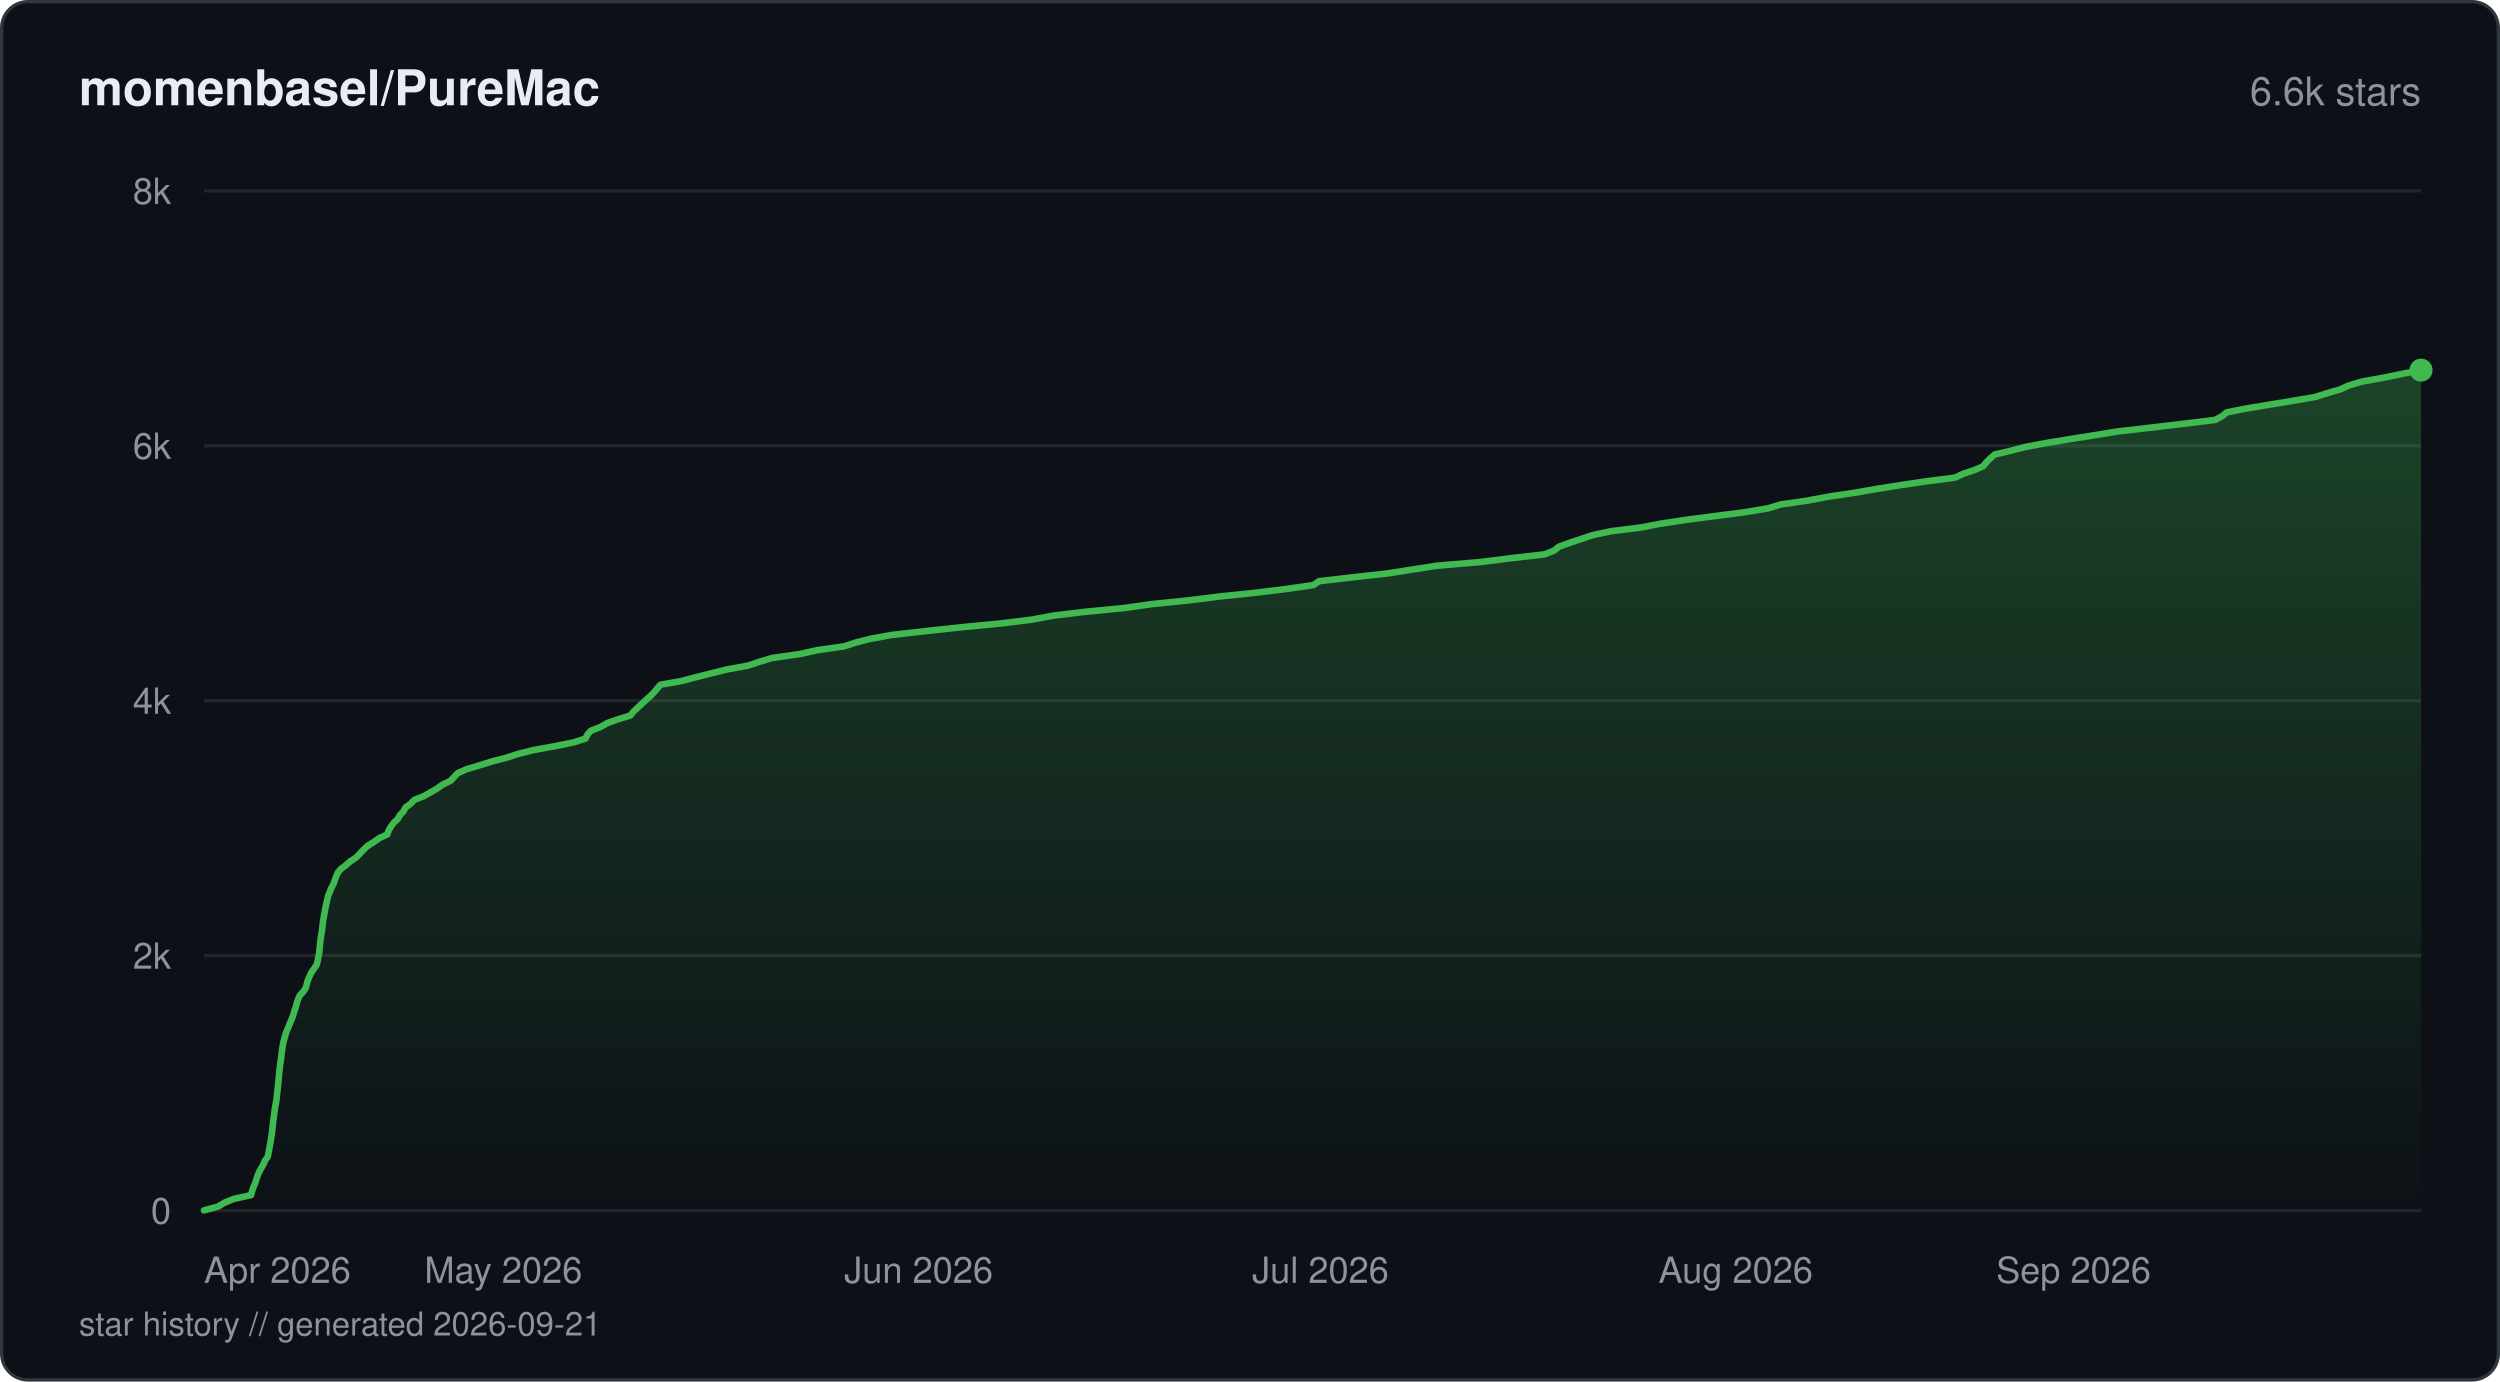
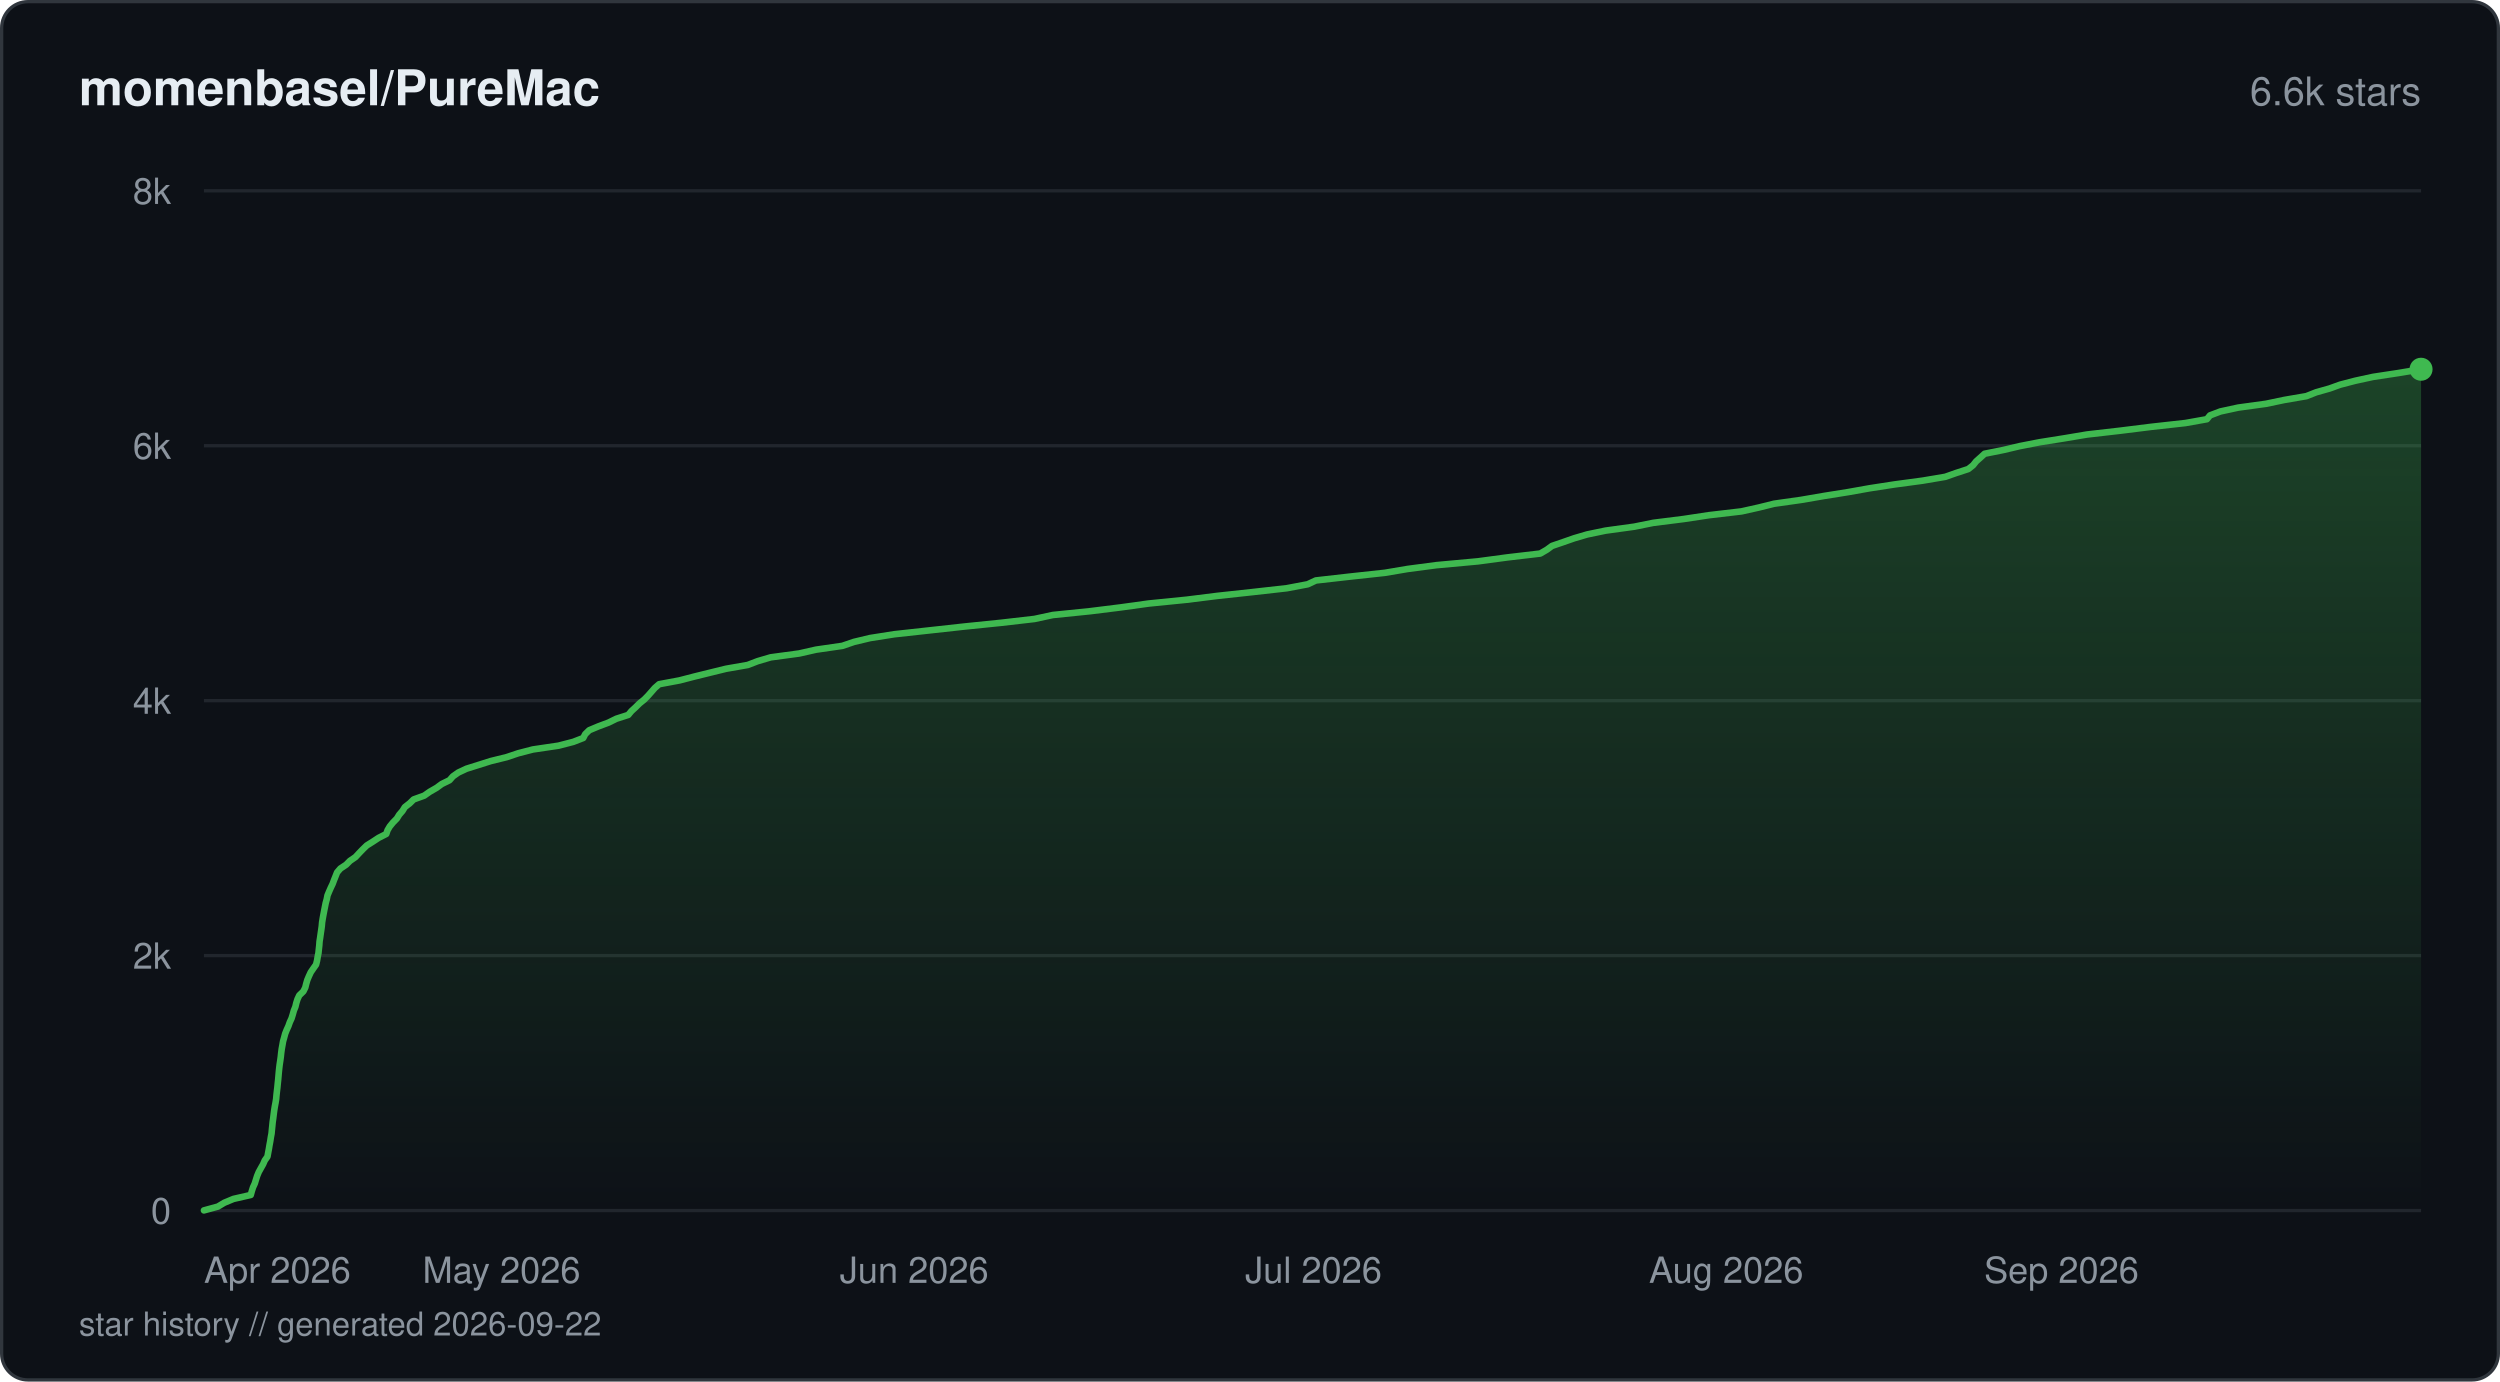
<svg xmlns="http://www.w3.org/2000/svg" viewBox="0 0 760 420" width="760" height="420" fill="none">
  <defs>
    <linearGradient id="fill-starhistorydarksvg" x1="0" y1="0" x2="0" y2="1">
      <stop offset="0%" stop-color="#3fb950" stop-opacity="0.3" />
      <stop offset="100%" stop-color="#3fb950" stop-opacity="0" />
    </linearGradient>
  </defs>
  <rect x="0.5" y="0.5" width="759" height="419" rx="8" fill="#0d1117" stroke="#30363d" stroke-width="1" />
  <text x="24" y="32" fill="#e6edf3" font-family="-apple-system, BlinkMacSystemFont, 'Segoe UI', Helvetica, Arial, sans-serif" font-size="15" font-weight="600">momenbasel/PureMac</text>
  <text x="736" y="32" fill="#8b949e" font-family="-apple-system, BlinkMacSystemFont, 'Segoe UI', Helvetica, Arial, sans-serif" font-size="12" text-anchor="end">6.6k stars</text>
  <line x1="62" y1="368" x2="736" y2="368" stroke="#21262d" stroke-width="1" />
  <text x="52" y="372" fill="#8b949e" font-family="-apple-system, BlinkMacSystemFont, 'Segoe UI', Helvetica, Arial, sans-serif" font-size="11" text-anchor="end">0</text>
  <line x1="62" y1="290.5" x2="736" y2="290.5" stroke="#21262d" stroke-width="1" />
  <text x="52" y="294.5" fill="#8b949e" font-family="-apple-system, BlinkMacSystemFont, 'Segoe UI', Helvetica, Arial, sans-serif" font-size="11" text-anchor="end">2k</text>
  <line x1="62" y1="213" x2="736" y2="213" stroke="#21262d" stroke-width="1" />
  <text x="52" y="217" fill="#8b949e" font-family="-apple-system, BlinkMacSystemFont, 'Segoe UI', Helvetica, Arial, sans-serif" font-size="11" text-anchor="end">4k</text>
  <line x1="62" y1="135.5" x2="736" y2="135.5" stroke="#21262d" stroke-width="1" />
  <text x="52" y="139.5" fill="#8b949e" font-family="-apple-system, BlinkMacSystemFont, 'Segoe UI', Helvetica, Arial, sans-serif" font-size="11" text-anchor="end">6k</text>
  <line x1="62" y1="58" x2="736" y2="58" stroke="#21262d" stroke-width="1" />
  <text x="52" y="62" fill="#8b949e" font-family="-apple-system, BlinkMacSystemFont, 'Segoe UI', Helvetica, Arial, sans-serif" font-size="11" text-anchor="end">8k</text>
-   <path d="M62 367.96 L66.27 366.8 L68.21 365.64 L71.04 364.47 L76.31 363.31 L76.64 362.11 L77.01 360.95 L77.54 359.79 L77.91 358.62 L78.28 357.46 L78.77 356.3 L79.41 355.14 L80.09 353.97 L80.56 352.81 L81.4 351.65 L81.64 350.45 L81.86 349.28 L82.06 348.12 L82.28 346.96 L82.45 345.8 L82.66 344.63 L82.78 343.47 L82.91 342.31 L83.02 341.15 L83.18 339.98 L83.34 338.78 L83.48 337.62 L83.66 336.46 L83.88 335.3 L84.08 334.13 L84.18 332.97 L84.32 331.81 L84.46 330.65 L84.56 329.48 L84.69 328.32 L84.79 327.12 L84.9 325.96 L85.02 324.79 L85.16 323.63 L85.34 322.47 L85.51 321.31 L85.62 320.14 L85.78 318.98 L85.97 317.82 L86.19 316.66 L86.53 315.46 L86.85 314.29 L87.29 313.13 L87.81 311.97 L88.24 310.81 L88.76 309.64 L89.17 308.48 L89.49 307.32 L89.93 306.15 L90.21 304.99 L90.6 303.79 L91.13 302.63 L92.2 301.47 L92.98 300.3 L93.26 299.14 L93.59 297.98 L94.09 296.82 L94.63 295.65 L95.46 294.49 L96.24 293.33 L96.59 292.13 L96.77 290.97 L97.01 289.8 L97.13 288.64 L97.26 287.48 L97.35 286.32 L97.51 285.15 L97.69 283.99 L97.88 282.83 L98.02 281.66 L98.15 280.46 L98.33 279.3 L98.54 278.14 L98.76 276.98 L98.98 275.81 L99.22 274.65 L99.5 273.49 L99.76 272.33 L100.24 271.16 L100.69 270 L101.34 268.8 L101.76 267.64 L102.19 266.48 L102.69 265.31 L103.65 264.15 L105.19 262.99 L106.5 261.83 L108.31 260.66 L109.42 259.5 L110.46 258.34 L111.75 257.14 L113.65 255.97 L115.26 254.81 L117.75 253.65 L118.13 252.49 L118.81 251.32 L119.67 250.16 L120.88 249 L121.55 247.84 L122.66 246.67 L123.26 245.47 L124.88 244.31 L125.96 243.15 L128.92 241.99 L130.99 240.82 L132.95 239.66 L134.58 238.5 L137 237.34 L138.07 236.17 L139.18 235.01 L141.93 233.81 L145.82 232.65 L149.57 231.48 L154.03 230.32 L157.57 229.16 L162.28 228 L168.74 226.83 L174.43 225.67 L178 224.51 L178.55 223.35 L179.61 222.15 L182.59 220.98 L184.59 219.82 L187.88 218.66 L191.66 217.5 L192.55 216.33 L193.83 215.17 L195.06 214.01 L196.3 212.85 L197.62 211.68 L198.79 210.48 L199.78 209.32 L200.8 208.16 L207.33 206.99 L211.72 205.83 L216.33 204.67 L221.01 203.51 L227.44 202.34 L230.85 201.18 L234.73 200.02 L243.2 198.82 L248.35 197.66 L256.6 196.49 L260.17 195.33 L264.75 194.17 L271.15 193.01 L281.52 191.84 L292.18 190.68 L304.31 189.52 L313.72 188.36 L320.2 187.15 L329.84 185.99 L341.79 184.83 L349.93 183.67 L361.39 182.5 L370.68 181.34 L381.82 180.18 L391.24 179.02 L399.33 177.85 L400.95 176.69 L411.26 175.49 L421.74 174.33 L429.16 173.17 L436.65 172 L450.2 170.84 L459.42 169.68 L469.56 168.52 L472.47 167.35 L473.9 166.19 L477.13 165.03 L480.74 163.83 L484.25 162.66 L489.64 161.5 L498.94 160.34 L504.92 159.18 L512.67 158.01 L521.6 156.85 L530.59 155.69 L537.51 154.53 L541.34 153.36 L549.6 152.16 L555.74 151 L563.55 149.84 L570.23 148.67 L577.57 147.51 L585.35 146.35 L594.37 145.19 L596.81 144.02 L600.33 142.86 L602.93 141.7 L603.88 140.5 L605.04 139.34 L606.37 138.17 L611.33 137.01 L615.8 135.85 L622 134.69 L629.05 133.52 L636.44 132.36 L643.48 131.2 L653.5 130.04 L663.62 128.84 L673.33 127.67 L675.54 126.51 L676.96 125.35 L682.83 124.19 L689.9 123.02 L696.92 121.86 L703.74 120.7 L707.42 119.54 L711.4 118.37 L714.07 117.17 L717.97 116.01 L724.39 114.85 L730.12 113.68 L736 112.52 L736 368 L62 368 Z" fill="url(#fill-starhistorydarksvg)" />
-   <path d="M62 367.96 L66.27 366.8 L68.21 365.64 L71.04 364.47 L76.31 363.31 L76.64 362.11 L77.01 360.95 L77.54 359.79 L77.91 358.62 L78.28 357.46 L78.77 356.3 L79.41 355.14 L80.09 353.97 L80.56 352.81 L81.4 351.65 L81.64 350.45 L81.86 349.28 L82.06 348.12 L82.28 346.96 L82.45 345.8 L82.66 344.63 L82.78 343.47 L82.91 342.31 L83.02 341.15 L83.18 339.98 L83.34 338.78 L83.48 337.62 L83.66 336.46 L83.88 335.3 L84.08 334.13 L84.18 332.97 L84.32 331.81 L84.46 330.65 L84.56 329.48 L84.69 328.32 L84.79 327.12 L84.9 325.96 L85.02 324.79 L85.16 323.63 L85.34 322.47 L85.51 321.31 L85.62 320.14 L85.78 318.98 L85.97 317.82 L86.19 316.66 L86.53 315.46 L86.85 314.29 L87.29 313.13 L87.81 311.97 L88.24 310.81 L88.76 309.64 L89.17 308.48 L89.49 307.32 L89.93 306.15 L90.21 304.99 L90.6 303.79 L91.13 302.63 L92.2 301.47 L92.98 300.3 L93.26 299.14 L93.59 297.98 L94.09 296.82 L94.63 295.65 L95.46 294.49 L96.24 293.33 L96.59 292.13 L96.77 290.97 L97.01 289.8 L97.13 288.64 L97.26 287.48 L97.35 286.32 L97.51 285.15 L97.69 283.99 L97.88 282.83 L98.02 281.66 L98.15 280.46 L98.33 279.3 L98.54 278.14 L98.76 276.98 L98.98 275.81 L99.22 274.65 L99.5 273.49 L99.76 272.33 L100.24 271.16 L100.69 270 L101.34 268.8 L101.76 267.64 L102.19 266.48 L102.69 265.31 L103.65 264.15 L105.19 262.99 L106.5 261.83 L108.31 260.66 L109.42 259.5 L110.46 258.34 L111.75 257.14 L113.65 255.97 L115.26 254.81 L117.75 253.65 L118.13 252.49 L118.81 251.32 L119.67 250.16 L120.88 249 L121.55 247.84 L122.66 246.67 L123.26 245.47 L124.88 244.31 L125.96 243.15 L128.92 241.99 L130.99 240.82 L132.95 239.66 L134.58 238.5 L137 237.34 L138.07 236.17 L139.18 235.01 L141.93 233.81 L145.82 232.65 L149.57 231.48 L154.03 230.32 L157.57 229.16 L162.28 228 L168.74 226.83 L174.43 225.67 L178 224.51 L178.55 223.35 L179.61 222.15 L182.59 220.98 L184.59 219.82 L187.88 218.66 L191.66 217.5 L192.55 216.33 L193.83 215.17 L195.06 214.01 L196.3 212.85 L197.62 211.68 L198.79 210.48 L199.78 209.32 L200.8 208.16 L207.33 206.99 L211.72 205.83 L216.33 204.67 L221.01 203.51 L227.44 202.34 L230.85 201.18 L234.73 200.02 L243.2 198.82 L248.35 197.66 L256.6 196.49 L260.17 195.33 L264.75 194.17 L271.15 193.01 L281.52 191.84 L292.18 190.68 L304.31 189.52 L313.72 188.36 L320.2 187.15 L329.84 185.99 L341.79 184.83 L349.93 183.67 L361.39 182.5 L370.68 181.34 L381.82 180.18 L391.24 179.02 L399.33 177.85 L400.95 176.69 L411.26 175.49 L421.74 174.33 L429.16 173.17 L436.65 172 L450.2 170.84 L459.42 169.68 L469.56 168.52 L472.47 167.35 L473.9 166.19 L477.13 165.03 L480.74 163.83 L484.25 162.66 L489.64 161.5 L498.94 160.34 L504.92 159.18 L512.67 158.01 L521.6 156.85 L530.59 155.69 L537.51 154.53 L541.34 153.36 L549.6 152.16 L555.74 151 L563.55 149.84 L570.23 148.67 L577.57 147.51 L585.35 146.35 L594.37 145.19 L596.81 144.02 L600.33 142.86 L602.93 141.7 L603.88 140.5 L605.04 139.34 L606.37 138.17 L611.33 137.01 L615.8 135.85 L622 134.69 L629.05 133.52 L636.44 132.36 L643.48 131.2 L653.5 130.04 L663.62 128.84 L673.33 127.67 L675.54 126.51 L676.96 125.35 L682.83 124.19 L689.9 123.02 L696.92 121.86 L703.74 120.7 L707.42 119.54 L711.4 118.37 L714.07 117.17 L717.97 116.01 L724.39 114.85 L730.12 113.68 L736 112.52" stroke="#3fb950" stroke-width="2" stroke-linejoin="round" stroke-linecap="round" fill="none" />
-   <circle cx="736" cy="112.52" r="3.5" fill="#3fb950" />
+   <path d="M62 367.96 L66.25 366.8 L68.17 365.64 L70.98 364.47 L76.23 363.27 L76.55 362.11 L76.92 360.95 L77.45 359.79 L77.81 358.62 L78.18 357.46 L78.66 356.3 L79.3 355.14 L79.98 353.93 L80.49 352.77 L81.31 351.61 L81.52 350.45 L81.74 349.28 L81.93 348.12 L82.15 346.96 L82.33 345.76 L82.55 344.6 L82.66 343.43 L82.78 342.27 L82.89 341.11 L83.06 339.95 L83.2 338.78 L83.35 337.62 L83.54 336.42 L83.76 335.26 L83.95 334.09 L84.05 332.93 L84.18 331.77 L84.32 330.61 L84.43 329.44 L84.56 328.24 L84.66 327.08 L84.76 325.92 L84.88 324.76 L85.02 323.59 L85.2 322.43 L85.36 321.27 L85.48 320.11 L85.64 318.9 L85.85 317.74 L86.05 316.58 L86.38 315.42 L86.69 314.25 L87.15 313.09 L87.68 311.93 L88.09 310.77 L88.64 309.57 L89 308.4 L89.32 307.24 L89.79 306.08 L90.07 304.92 L90.44 303.75 L90.98 302.59 L92.22 301.39 L92.8 300.23 L93.09 299.06 L93.43 297.9 L93.92 296.74 L94.46 295.58 L95.26 294.41 L96.08 293.25 L96.38 292.05 L96.57 290.89 L96.81 289.73 L96.93 288.56 L97.06 287.4 L97.14 286.24 L97.32 285.08 L97.49 283.87 L97.66 282.71 L97.82 281.55 L97.92 280.39 L98.11 279.22 L98.32 278.06 L98.54 276.9 L98.77 275.74 L99.01 274.53 L99.33 273.37 L99.56 272.21 L100.04 271.05 L100.55 269.89 L101.11 268.72 L101.54 267.56 L102.02 266.36 L102.48 265.2 L103.49 264.03 L105.23 262.87 L106.38 261.71 L108.06 260.55 L109.15 259.38 L110.26 258.22 L111.5 257.02 L113.35 255.86 L115.11 254.7 L117.42 253.53 L117.82 252.37 L118.51 251.21 L119.46 250.05 L120.64 248.84 L121.36 247.68 L122.36 246.52 L123.07 245.36 L124.57 244.19 L125.75 243.03 L128.97 241.87 L130.62 240.71 L132.7 239.51 L134.3 238.34 L136.66 237.18 L137.68 236.02 L139.32 234.86 L141.81 233.69 L145.51 232.53 L149.17 231.37 L154.04 230.17 L157.52 229 L161.99 227.84 L169.82 226.68 L174.29 225.52 L177.31 224.35 L177.9 223.19 L179.13 221.99 L181.89 220.83 L184.99 219.67 L187.37 218.5 L190.98 217.34 L191.95 216.18 L193.21 215.02 L194.39 213.85 L195.87 212.65 L197.01 211.49 L198.03 210.33 L199.05 209.16 L200.37 208 L206.59 206.84 L211.06 205.68 L215.93 204.48 L220.7 203.31 L227.32 202.15 L230.34 200.99 L234.29 199.83 L242.95 198.66 L248.07 197.5 L256.08 196.34 L259.6 195.14 L264.5 193.97 L271.88 192.81 L282.44 191.65 L292.96 190.49 L304.42 189.32 L314.49 188.16 L320.06 186.96 L331.44 185.8 L340.76 184.64 L349.21 183.47 L360.8 182.31 L370.08 181.15 L380.78 179.99 L391.19 178.82 L397.54 177.62 L400.02 176.46 L410.27 175.3 L421.03 174.13 L427.89 172.97 L436.66 171.81 L449.3 170.65 L458.24 169.45 L468.23 168.28 L470.23 167.12 L471.81 165.96 L475.21 164.8 L478.56 163.63 L482.51 162.47 L488.09 161.31 L496.82 160.11 L502.61 158.94 L511.84 157.78 L519.51 156.62 L529.42 155.46 L534.67 154.29 L539.34 153.13 L547.53 151.97 L554.51 150.77 L561.83 149.6 L568.35 148.44 L575.87 147.28 L584.48 146.12 L591.38 144.95 L594.67 143.79 L598.36 142.59 L599.82 141.43 L600.74 140.27 L602.05 139.1 L603.32 137.94 L609.09 136.78 L614.01 135.62 L620.01 134.45 L627.54 133.25 L634.45 132.09 L644.56 130.93 L653.87 129.77 L664.38 128.6 L670.89 127.44 L671.84 126.28 L675.01 125.08 L680.42 123.91 L688.87 122.75 L694.4 121.59 L701.14 120.43 L704.1 119.26 L708.2 118.1 L711.41 116.94 L716.02 115.74 L721.42 114.57 L729.06 113.41 L736 112.25 L736 368 L62 368 Z" fill="url(#fill-starhistorydarksvg)" />
+   <path d="M62 367.96 L66.25 366.8 L68.17 365.64 L70.98 364.47 L76.23 363.27 L76.55 362.11 L76.92 360.95 L77.45 359.79 L77.81 358.62 L78.18 357.46 L78.66 356.3 L79.3 355.14 L79.98 353.93 L80.49 352.77 L81.31 351.61 L81.52 350.45 L81.74 349.28 L81.93 348.12 L82.15 346.96 L82.33 345.76 L82.55 344.6 L82.66 343.43 L82.78 342.27 L82.89 341.11 L83.06 339.95 L83.2 338.78 L83.35 337.62 L83.54 336.42 L83.76 335.26 L83.95 334.09 L84.05 332.93 L84.18 331.77 L84.32 330.61 L84.43 329.44 L84.56 328.24 L84.66 327.08 L84.76 325.92 L84.88 324.76 L85.02 323.59 L85.2 322.43 L85.36 321.27 L85.48 320.11 L85.64 318.9 L85.85 317.74 L86.05 316.58 L86.38 315.42 L86.69 314.25 L87.15 313.09 L87.68 311.93 L88.09 310.77 L88.64 309.57 L89 308.4 L89.32 307.24 L89.79 306.08 L90.07 304.92 L90.44 303.75 L90.98 302.59 L92.22 301.39 L92.8 300.23 L93.09 299.06 L93.43 297.9 L93.92 296.74 L94.46 295.58 L95.26 294.41 L96.08 293.25 L96.38 292.05 L96.57 290.89 L96.81 289.73 L96.93 288.56 L97.06 287.4 L97.14 286.24 L97.32 285.08 L97.49 283.87 L97.66 282.71 L97.82 281.55 L97.92 280.39 L98.11 279.22 L98.32 278.06 L98.54 276.9 L98.77 275.74 L99.01 274.53 L99.33 273.37 L99.56 272.21 L100.04 271.05 L100.55 269.89 L101.11 268.72 L101.54 267.56 L102.02 266.36 L102.48 265.2 L103.49 264.03 L105.23 262.87 L106.38 261.71 L108.06 260.55 L109.15 259.38 L110.26 258.22 L111.5 257.02 L113.35 255.86 L115.11 254.7 L117.42 253.53 L117.82 252.37 L118.51 251.21 L119.46 250.05 L120.64 248.84 L121.36 247.68 L122.36 246.52 L123.07 245.36 L124.57 244.19 L125.75 243.03 L128.97 241.87 L130.62 240.71 L132.7 239.51 L134.3 238.34 L136.66 237.18 L137.68 236.02 L139.32 234.86 L141.81 233.69 L145.51 232.53 L149.17 231.37 L154.04 230.17 L157.52 229 L161.99 227.84 L169.82 226.68 L174.29 225.52 L177.31 224.35 L177.9 223.19 L179.13 221.99 L181.89 220.83 L184.99 219.67 L187.37 218.5 L190.98 217.34 L191.95 216.18 L193.21 215.02 L194.39 213.85 L195.87 212.65 L197.01 211.49 L198.03 210.33 L199.05 209.16 L200.37 208 L206.59 206.84 L211.06 205.68 L215.93 204.48 L220.7 203.31 L227.32 202.15 L230.34 200.99 L234.29 199.83 L242.95 198.66 L248.07 197.5 L256.08 196.34 L259.6 195.14 L264.5 193.97 L271.88 192.81 L282.44 191.65 L292.96 190.49 L304.42 189.32 L314.49 188.16 L320.06 186.96 L331.44 185.8 L340.76 184.64 L349.21 183.47 L360.8 182.31 L370.08 181.15 L380.78 179.99 L391.19 178.82 L397.54 177.62 L400.02 176.46 L410.27 175.3 L421.03 174.13 L427.89 172.97 L436.66 171.81 L449.3 170.65 L458.24 169.45 L468.23 168.28 L470.23 167.12 L471.81 165.96 L475.21 164.8 L478.56 163.63 L482.51 162.47 L488.09 161.31 L496.82 160.11 L502.61 158.94 L511.84 157.78 L519.51 156.62 L529.42 155.46 L534.67 154.29 L539.34 153.13 L547.53 151.97 L554.51 150.77 L561.83 149.6 L568.35 148.44 L575.87 147.28 L584.48 146.12 L591.38 144.95 L594.67 143.79 L598.36 142.59 L599.82 141.43 L600.74 140.27 L602.05 139.1 L603.32 137.94 L609.09 136.78 L614.01 135.62 L620.01 134.45 L627.54 133.25 L634.45 132.09 L644.56 130.93 L653.87 129.77 L664.38 128.6 L670.89 127.44 L671.84 126.28 L675.01 125.08 L680.42 123.91 L688.87 122.75 L694.4 121.59 L701.14 120.43 L704.1 119.26 L708.2 118.1 L711.41 116.94 L716.02 115.74 L721.42 114.57 L729.06 113.41 L736 112.25" stroke="#3fb950" stroke-width="2" stroke-linejoin="round" stroke-linecap="round" fill="none" />
+   <circle cx="736" cy="112.25" r="3.5" fill="#3fb950" />
  <text x="62" y="390" fill="#8b949e" font-family="-apple-system, BlinkMacSystemFont, 'Segoe UI', Helvetica, Arial, sans-serif" font-size="11" text-anchor="start">Apr 2026</text>
-   <text x="153.02" y="390" fill="#8b949e" font-family="-apple-system, BlinkMacSystemFont, 'Segoe UI', Helvetica, Arial, sans-serif" font-size="11" text-anchor="middle">May 2026</text>
-   <text x="279.26" y="390" fill="#8b949e" font-family="-apple-system, BlinkMacSystemFont, 'Segoe UI', Helvetica, Arial, sans-serif" font-size="11" text-anchor="middle">Jun 2026</text>
-   <text x="401.42" y="390" fill="#8b949e" font-family="-apple-system, BlinkMacSystemFont, 'Segoe UI', Helvetica, Arial, sans-serif" font-size="11" text-anchor="middle">Jul 2026</text>
-   <text x="527.65" y="390" fill="#8b949e" font-family="-apple-system, BlinkMacSystemFont, 'Segoe UI', Helvetica, Arial, sans-serif" font-size="11" text-anchor="middle">Aug 2026</text>
-   <text x="653.89" y="390" fill="#8b949e" font-family="-apple-system, BlinkMacSystemFont, 'Segoe UI', Helvetica, Arial, sans-serif" font-size="11" text-anchor="end">Sep 2026</text>
-   <text x="24" y="406" fill="#8b949e" font-family="-apple-system, BlinkMacSystemFont, 'Segoe UI', Helvetica, Arial, sans-serif" font-size="10">star history // generated 2026-09-21</text>
+   <text x="152.46" y="390" fill="#8b949e" font-family="-apple-system, BlinkMacSystemFont, 'Segoe UI', Helvetica, Arial, sans-serif" font-size="11" text-anchor="middle">May 2026</text>
+   <text x="277.91" y="390" fill="#8b949e" font-family="-apple-system, BlinkMacSystemFont, 'Segoe UI', Helvetica, Arial, sans-serif" font-size="11" text-anchor="middle">Jun 2026</text>
+   <text x="399.31" y="390" fill="#8b949e" font-family="-apple-system, BlinkMacSystemFont, 'Segoe UI', Helvetica, Arial, sans-serif" font-size="11" text-anchor="middle">Jul 2026</text>
+   <text x="524.76" y="390" fill="#8b949e" font-family="-apple-system, BlinkMacSystemFont, 'Segoe UI', Helvetica, Arial, sans-serif" font-size="11" text-anchor="middle">Aug 2026</text>
+   <text x="650.21" y="390" fill="#8b949e" font-family="-apple-system, BlinkMacSystemFont, 'Segoe UI', Helvetica, Arial, sans-serif" font-size="11" text-anchor="end">Sep 2026</text>
+   <text x="24" y="406" fill="#8b949e" font-family="-apple-system, BlinkMacSystemFont, 'Segoe UI', Helvetica, Arial, sans-serif" font-size="10">star history // generated 2026-09-22</text>
</svg>
